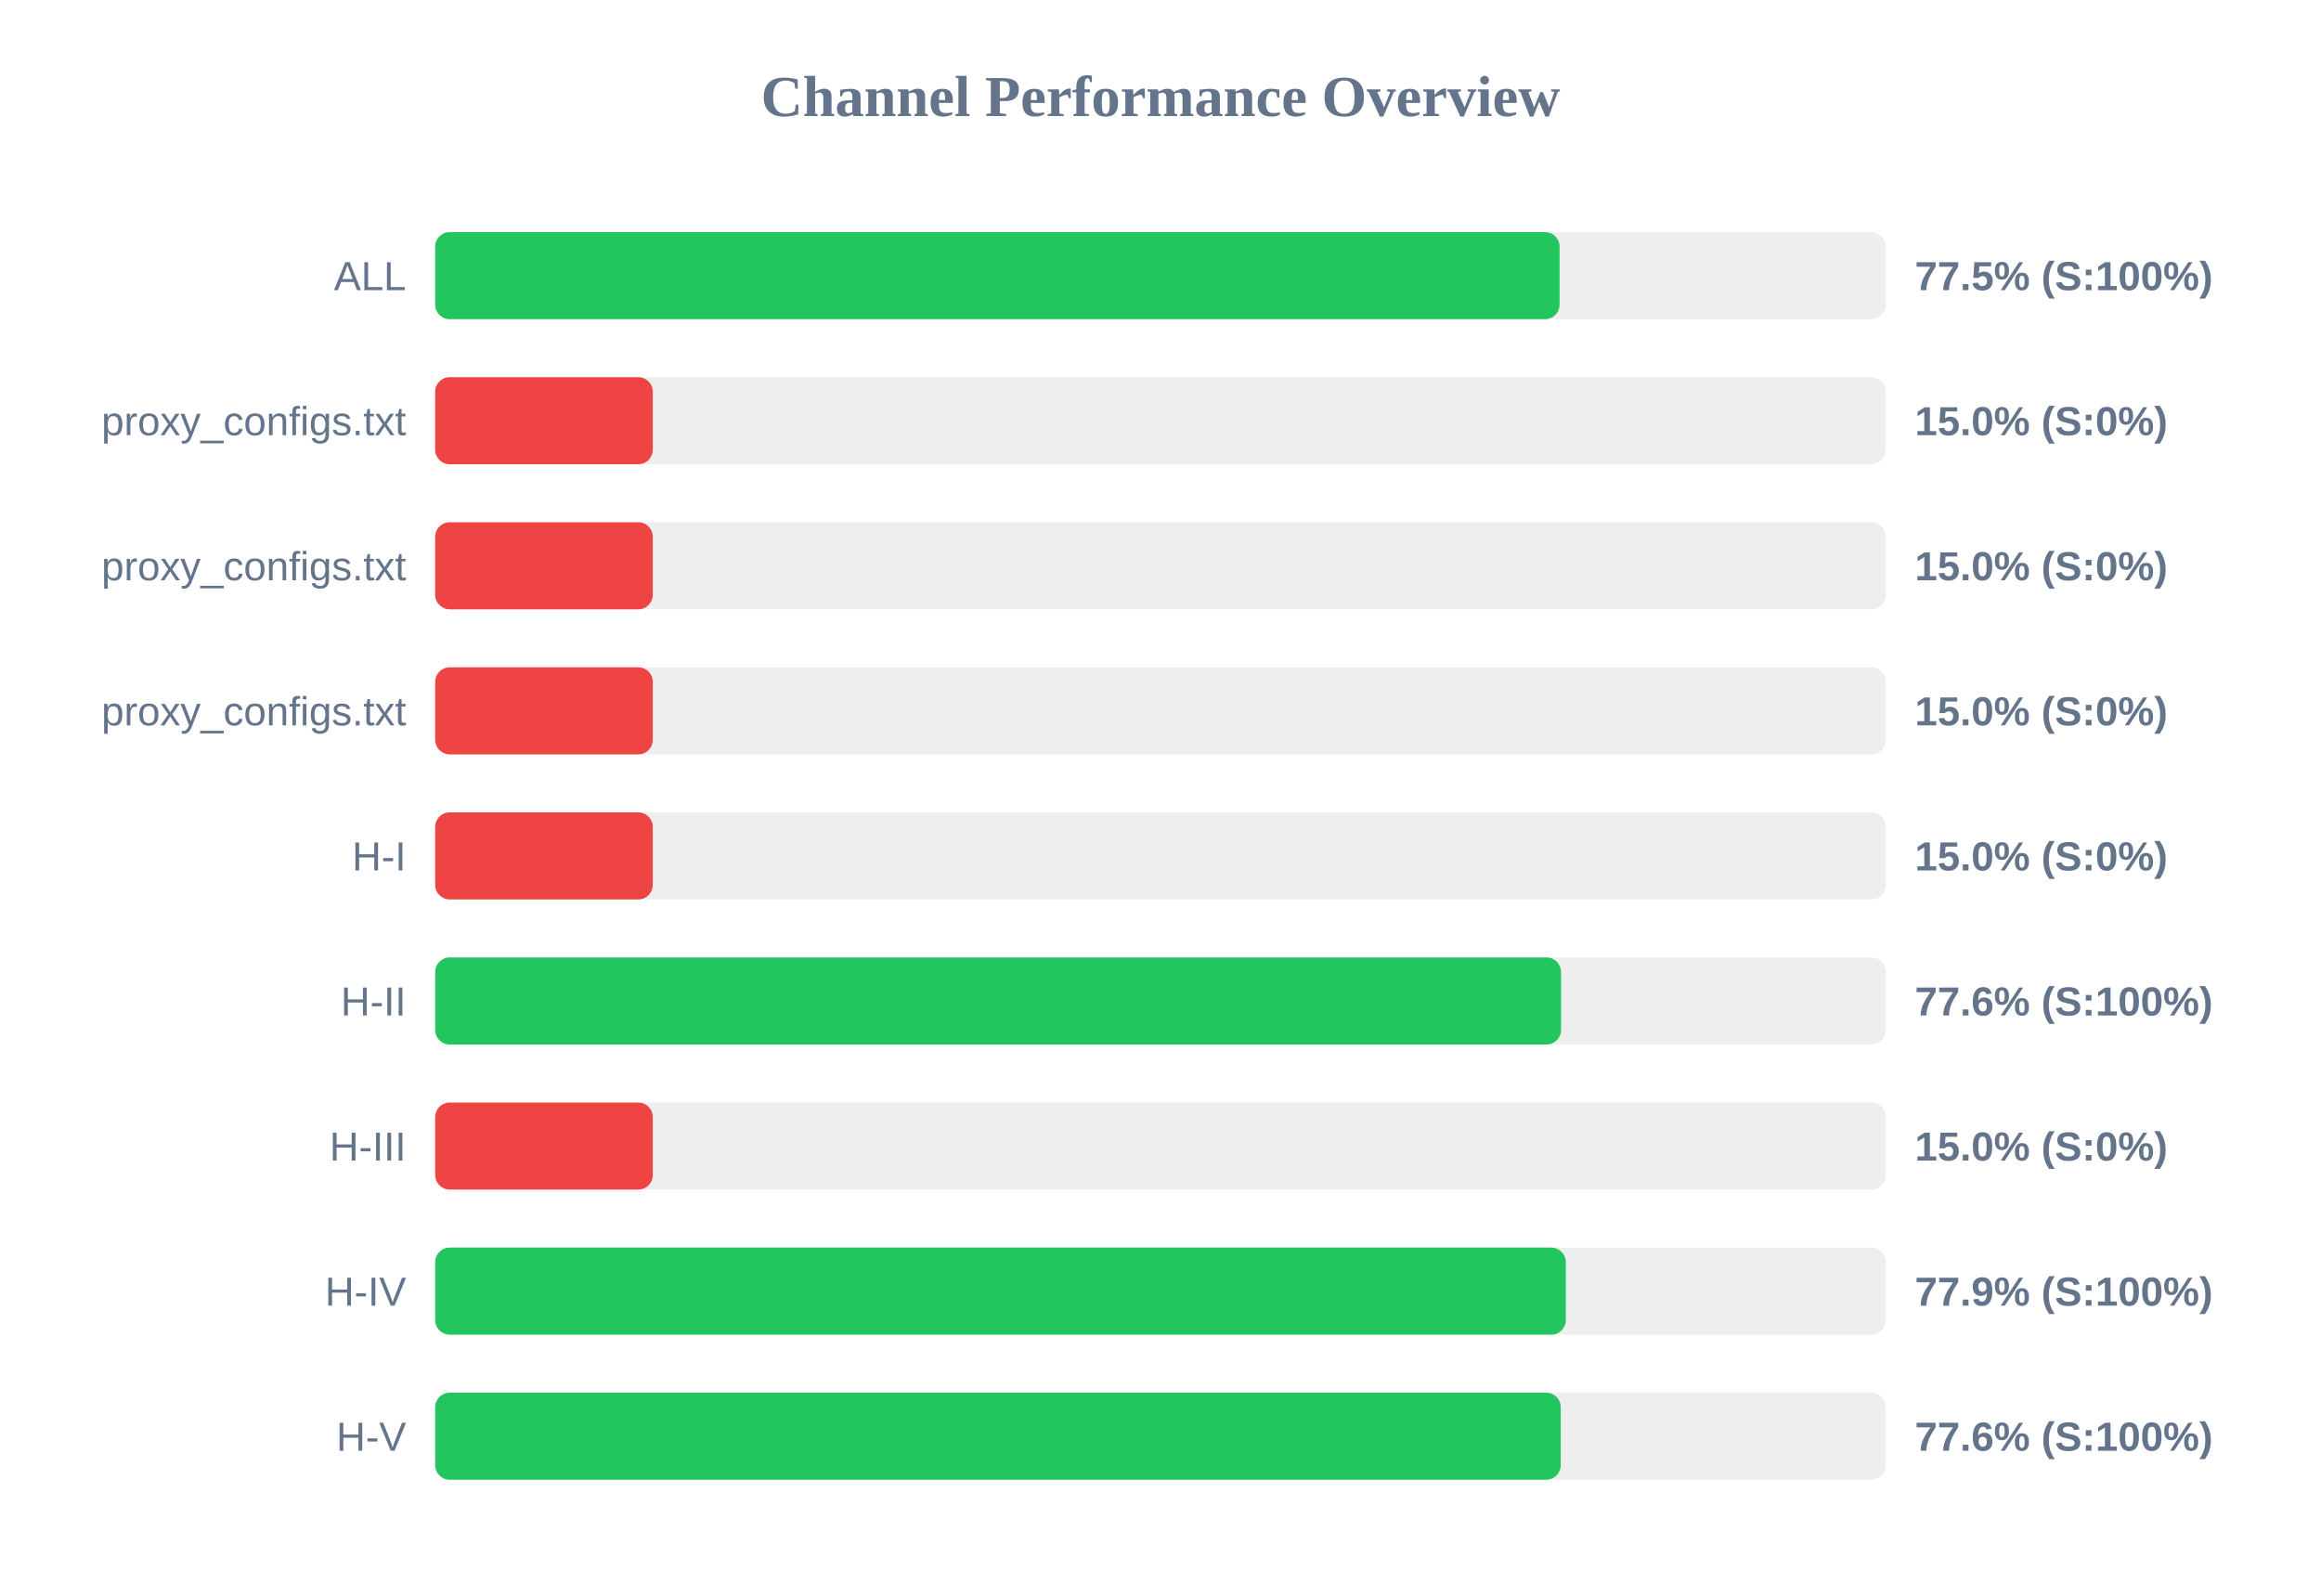
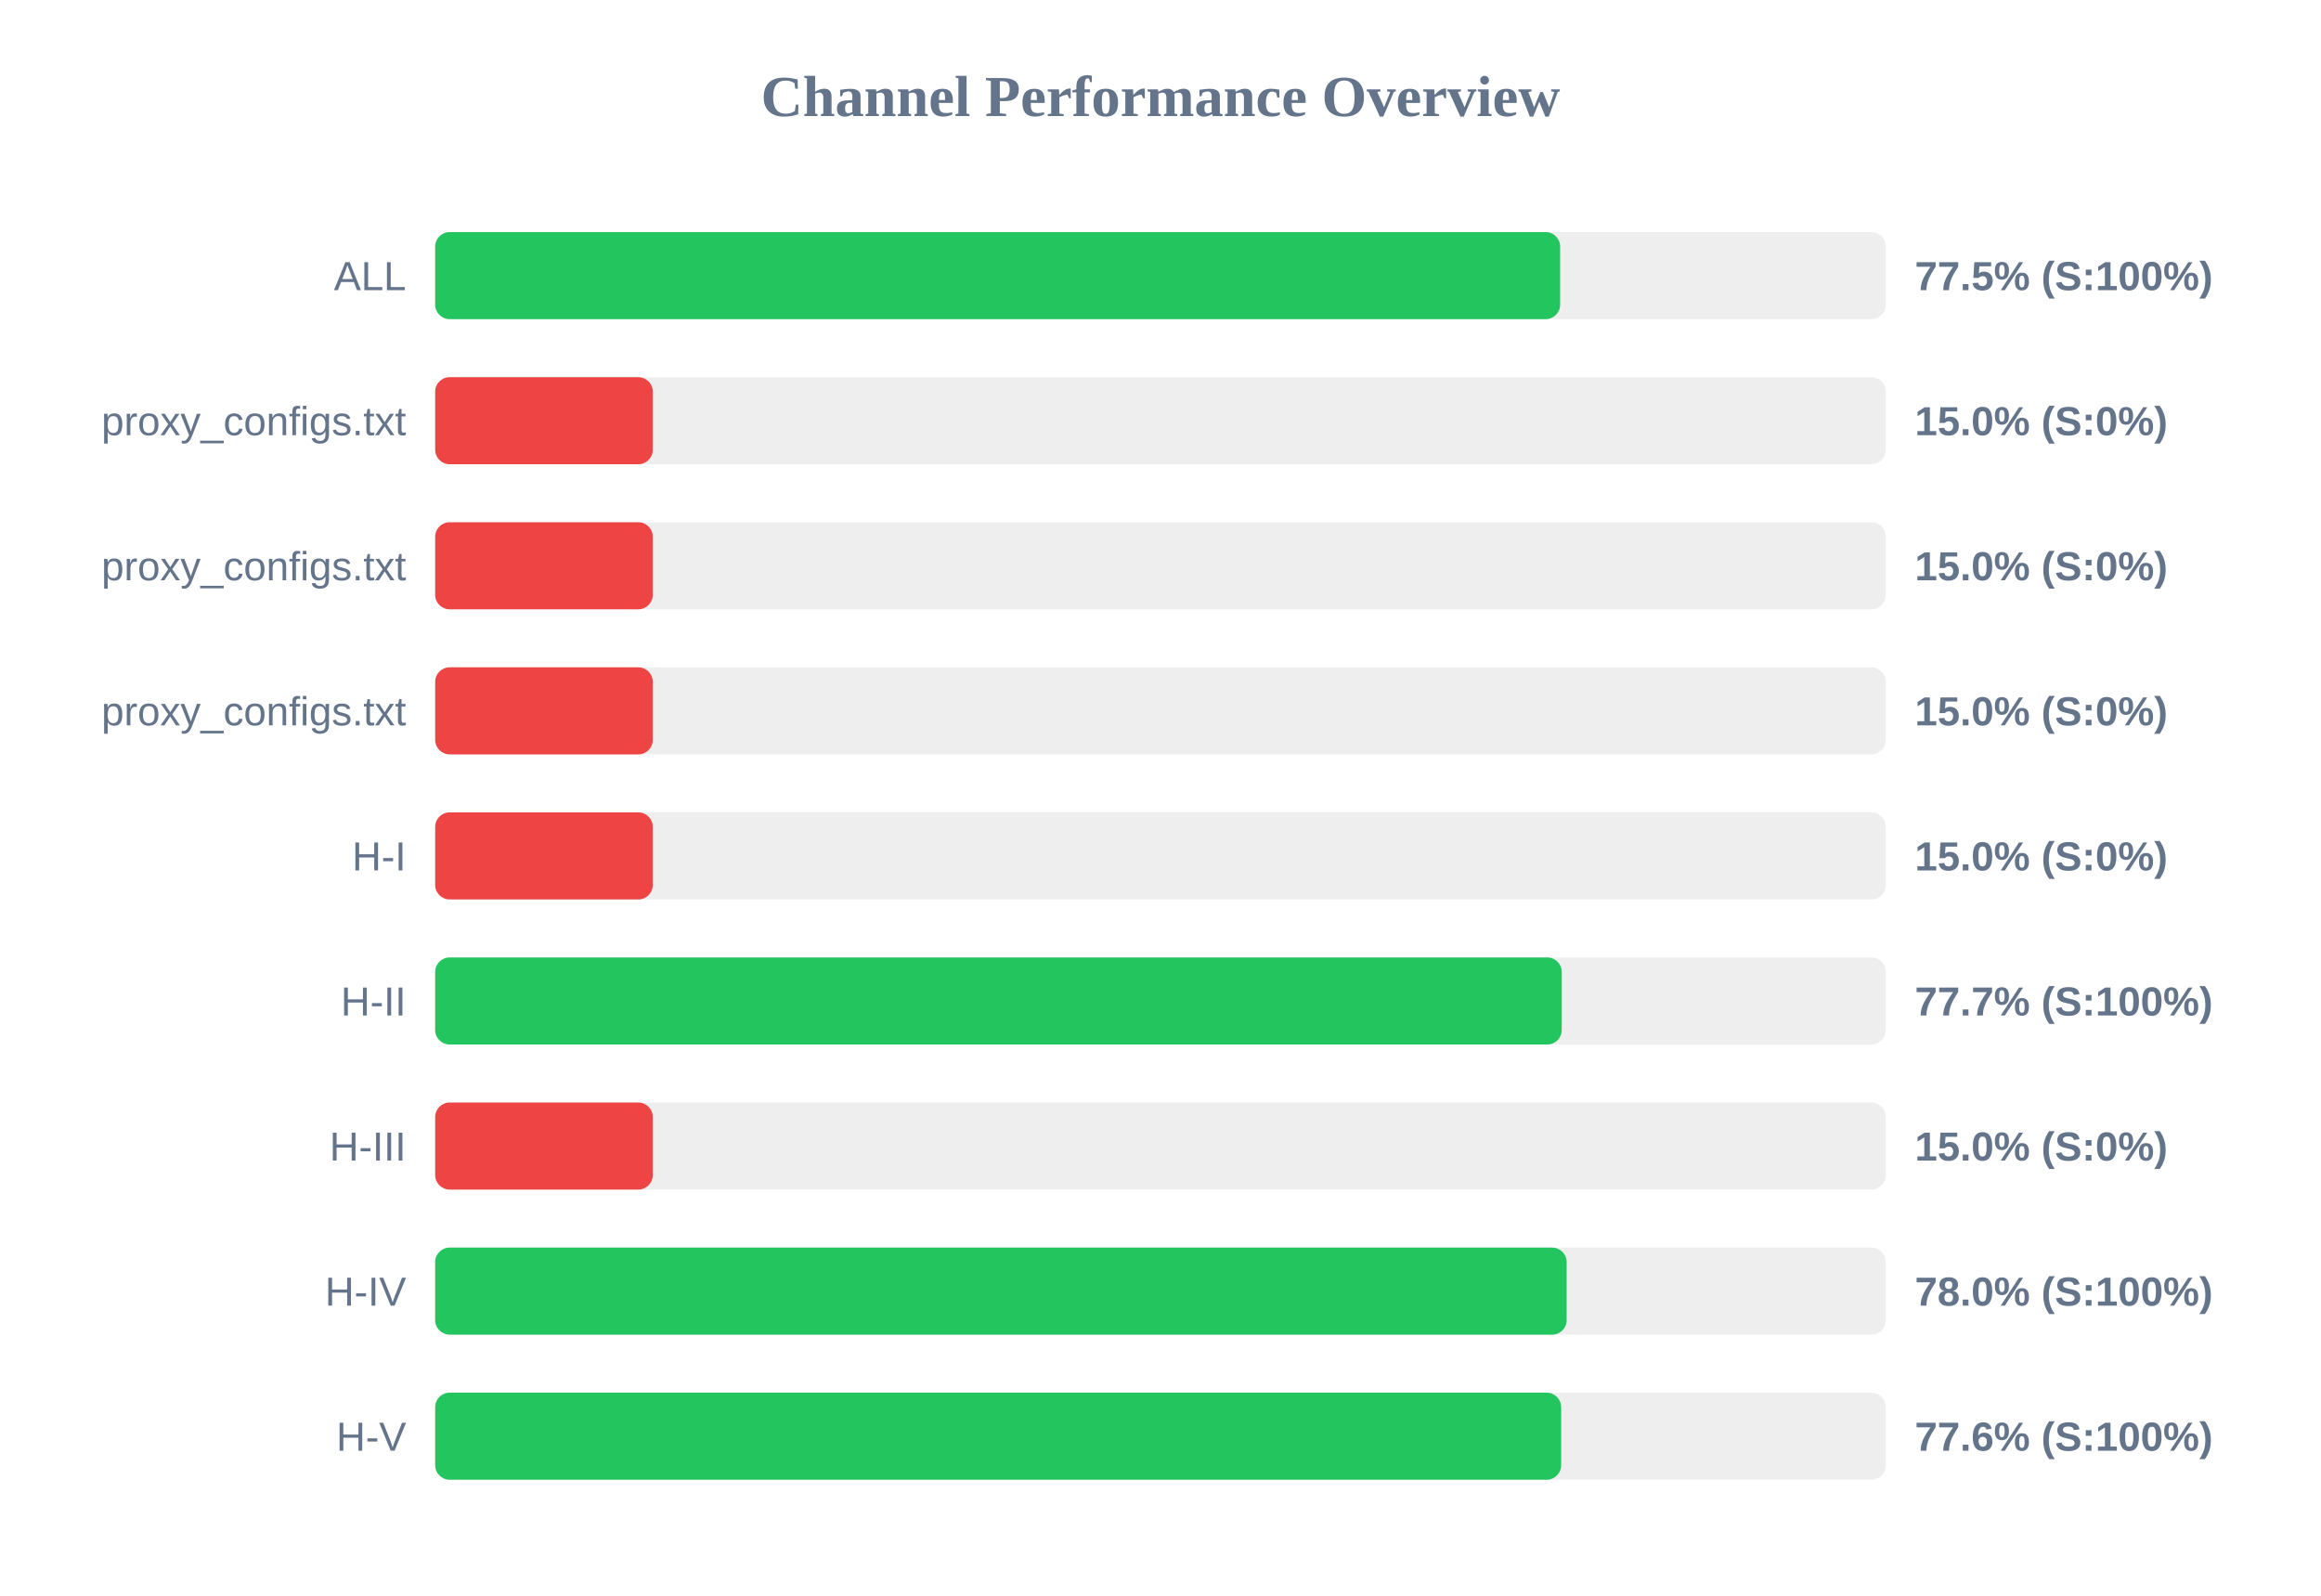
<svg xmlns="http://www.w3.org/2000/svg" width="800" height="550" version="1.1">
  <style>
        .row { font: 14px Arial; fill: #64748b; }
        .score { font: bold 14px Arial; fill: #64748b; }
    </style>
  <text x="400" y="40" text-anchor="middle" font-size="20px" font-weight="bold" fill="#64748b">Channel Performance Overview</text>
  <rect x="150" y="80" width="500" height="30" fill="#eee" rx="5" />
-   <rect x="150" y="80" width="387.55" height="30" fill="#22c55e" rx="5" />
+   <rect x="150" y="80" width="387.75" height="30" fill="#22c55e" rx="5" />
  <text x="140" y="100" text-anchor="end" class="row">ALL</text>
  <text x="660" y="100" text-anchor="start" class="score">77.5% (S:100%)</text>
  <rect x="150" y="130" width="500" height="30" fill="#eee" rx="5" />
  <rect x="150" y="130" width="75.0" height="30" fill="#ef4444" rx="5" />
  <text x="140" y="150" text-anchor="end" class="row">proxy_configs.txt</text>
  <text x="660" y="150" text-anchor="start" class="score">15.0% (S:0%)</text>
  <rect x="150" y="180" width="500" height="30" fill="#eee" rx="5" />
  <rect x="150" y="180" width="75.0" height="30" fill="#ef4444" rx="5" />
  <text x="140" y="200" text-anchor="end" class="row">proxy_configs.txt</text>
  <text x="660" y="200" text-anchor="start" class="score">15.0% (S:0%)</text>
  <rect x="150" y="230" width="500" height="30" fill="#eee" rx="5" />
  <rect x="150" y="230" width="75.0" height="30" fill="#ef4444" rx="5" />
  <text x="140" y="250" text-anchor="end" class="row">proxy_configs.txt</text>
  <text x="660" y="250" text-anchor="start" class="score">15.0% (S:0%)</text>
  <rect x="150" y="280" width="500" height="30" fill="#eee" rx="5" />
  <rect x="150" y="280" width="75.0" height="30" fill="#ef4444" rx="5" />
  <text x="140" y="300" text-anchor="end" class="row">H-I</text>
  <text x="660" y="300" text-anchor="start" class="score">15.0% (S:0%)</text>
  <rect x="150" y="330" width="500" height="30" fill="#eee" rx="5" />
-   <rect x="150" y="330" width="388.05" height="30" fill="#22c55e" rx="5" />
+   <rect x="150" y="330" width="388.3" height="30" fill="#22c55e" rx="5" />
  <text x="140" y="350" text-anchor="end" class="row">H-II</text>
-   <text x="660" y="350" text-anchor="start" class="score">77.6% (S:100%)</text>
+   <text x="660" y="350" text-anchor="start" class="score">77.7% (S:100%)</text>
  <rect x="150" y="380" width="500" height="30" fill="#eee" rx="5" />
  <rect x="150" y="380" width="75.0" height="30" fill="#ef4444" rx="5" />
  <text x="140" y="400" text-anchor="end" class="row">H-III</text>
  <text x="660" y="400" text-anchor="start" class="score">15.0% (S:0%)</text>
  <rect x="150" y="430" width="500" height="30" fill="#eee" rx="5" />
-   <rect x="150" y="430" width="389.7" height="30" fill="#22c55e" rx="5" />
+   <rect x="150" y="430" width="390.0" height="30" fill="#22c55e" rx="5" />
  <text x="140" y="450" text-anchor="end" class="row">H-IV</text>
-   <text x="660" y="450" text-anchor="start" class="score">77.9% (S:100%)</text>
+   <text x="660" y="450" text-anchor="start" class="score">78.0% (S:100%)</text>
  <rect x="150" y="480" width="500" height="30" fill="#eee" rx="5" />
-   <rect x="150" y="480" width="387.95" height="30" fill="#22c55e" rx="5" />
+   <rect x="150" y="480" width="388.1" height="30" fill="#22c55e" rx="5" />
  <text x="140" y="500" text-anchor="end" class="row">H-V</text>
  <text x="660" y="500" text-anchor="start" class="score">77.6% (S:100%)</text>
</svg>
